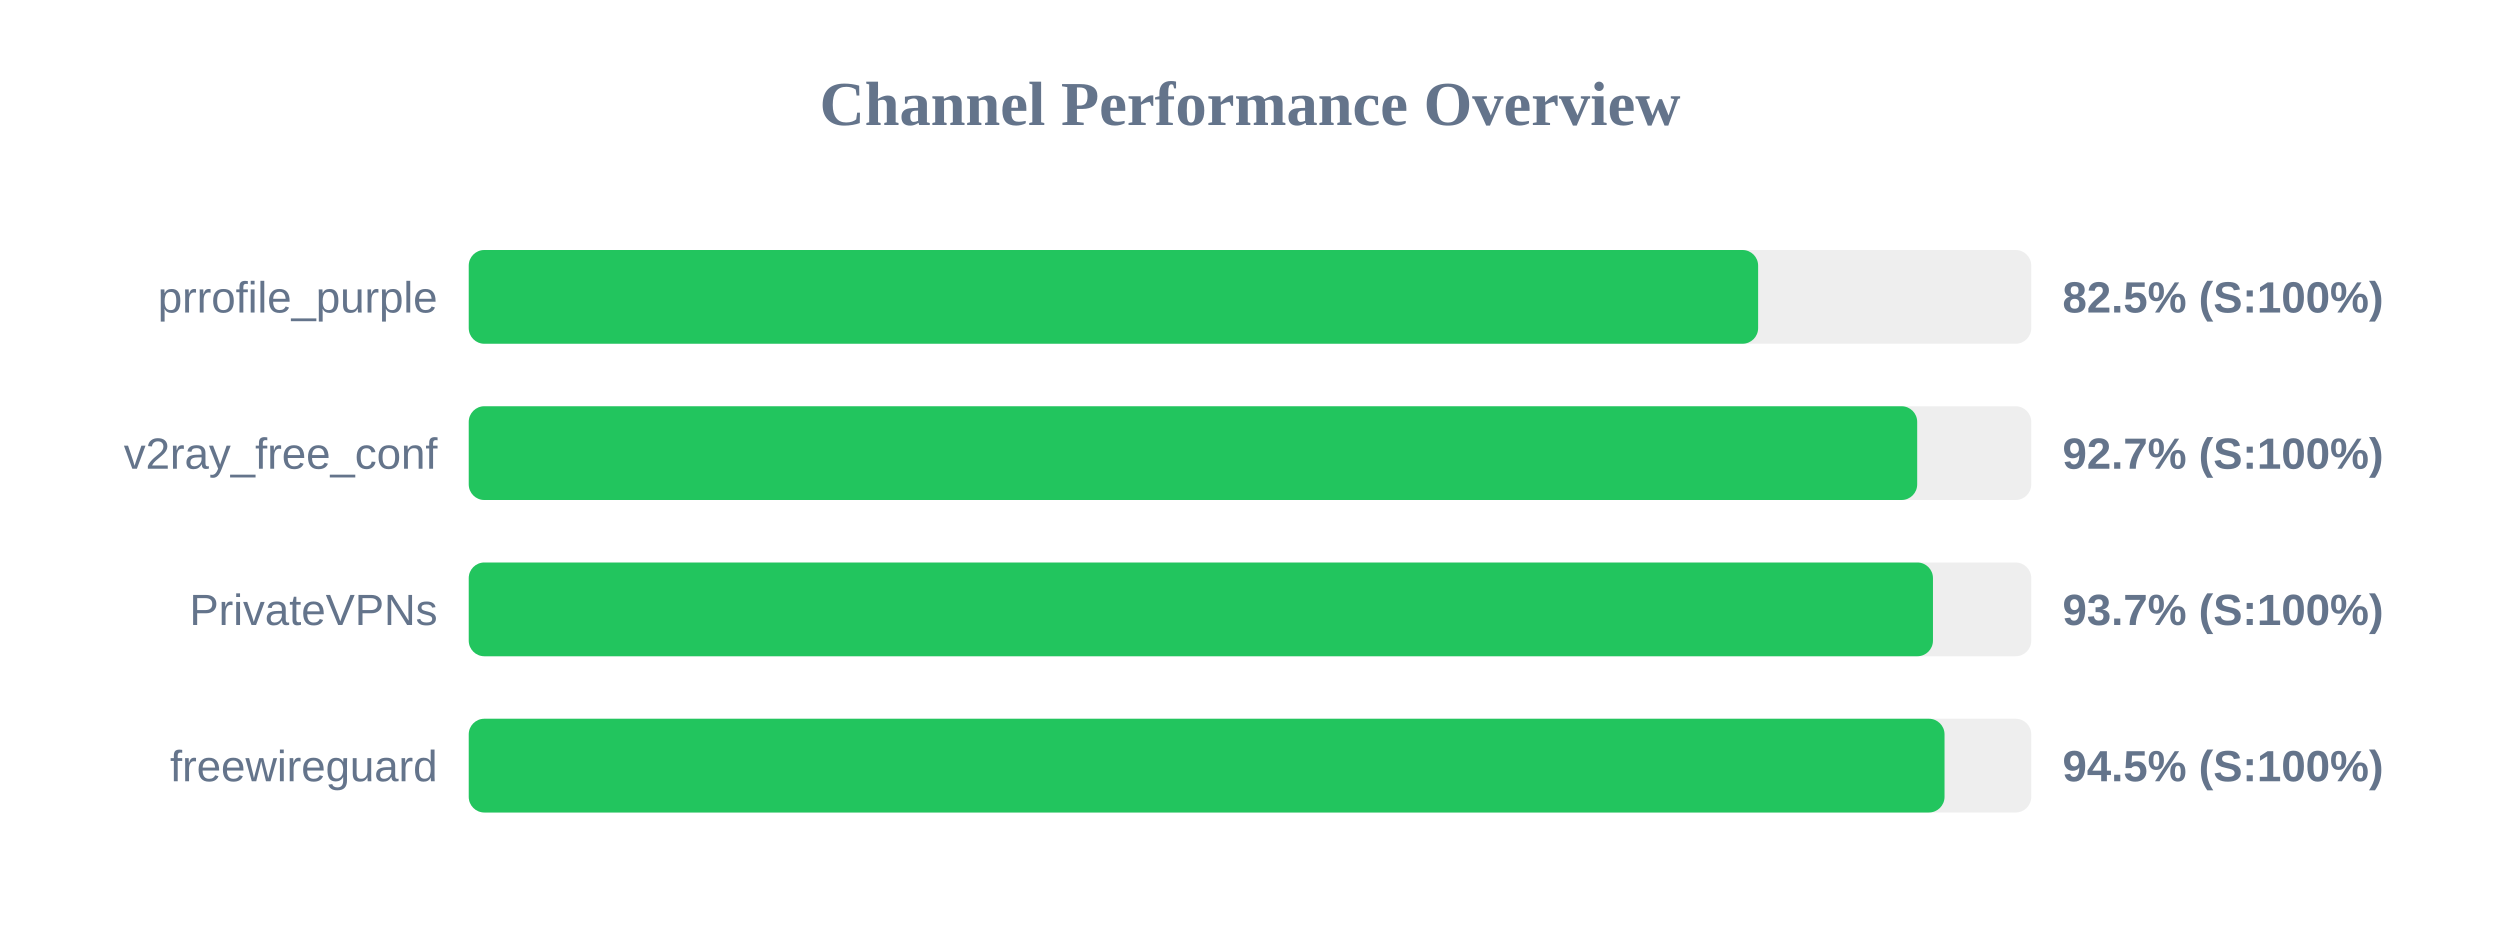
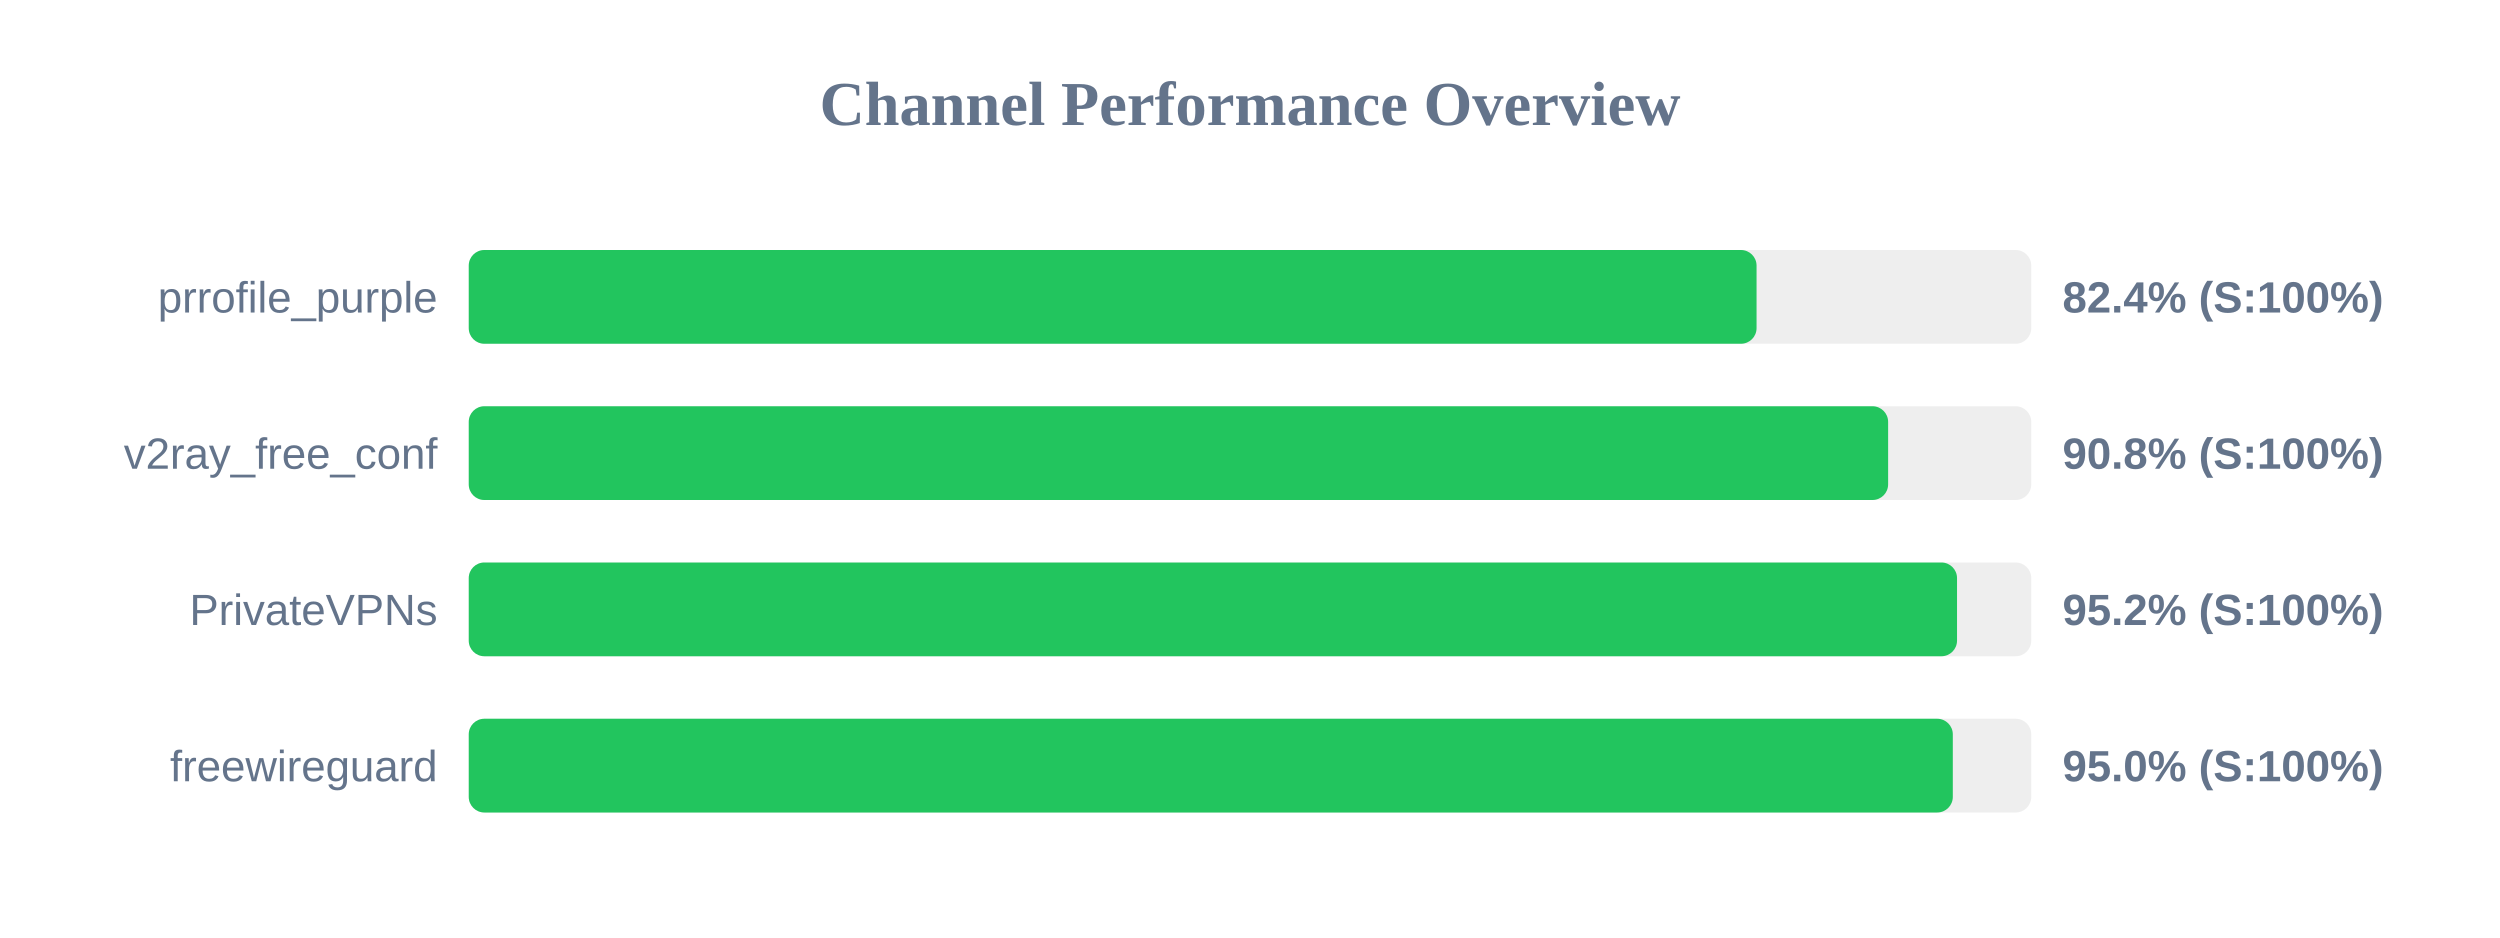
<svg xmlns="http://www.w3.org/2000/svg" width="800" height="300" version="1.1">
  <style>
        .row { font: 14px Arial; fill: #64748b; }
        .score { font: bold 14px Arial; fill: #64748b; }
    </style>
  <text x="400" y="40" text-anchor="middle" font-size="20px" font-weight="bold" fill="#64748b">Channel Performance Overview</text>
  <rect x="150" y="80" width="500" height="30" fill="#eee" rx="5" />
-   <rect x="150" y="80" width="412.6" height="30" fill="#22c55e" rx="5" />
+   <rect x="150" y="80" width="412.1" height="30" fill="#22c55e" rx="5" />
  <text x="140" y="100" text-anchor="end" class="row">prrofile_purple</text>
-   <text x="660" y="100" text-anchor="start" class="score">82.5% (S:100%)</text>
+   <text x="660" y="100" text-anchor="start" class="score">82.4% (S:100%)</text>
  <rect x="150" y="130" width="500" height="30" fill="#eee" rx="5" />
-   <rect x="150" y="130" width="463.5" height="30" fill="#22c55e" rx="5" />
+   <rect x="150" y="130" width="454.2" height="30" fill="#22c55e" rx="5" />
  <text x="140" y="150" text-anchor="end" class="row">v2ray_free_conf</text>
-   <text x="660" y="150" text-anchor="start" class="score">92.7% (S:100%)</text>
+   <text x="660" y="150" text-anchor="start" class="score">90.8% (S:100%)</text>
  <rect x="150" y="180" width="500" height="30" fill="#eee" rx="5" />
-   <rect x="150" y="180" width="468.55" height="30" fill="#22c55e" rx="5" />
+   <rect x="150" y="180" width="476.25" height="30" fill="#22c55e" rx="5" />
  <text x="140" y="200" text-anchor="end" class="row">PrivateVPNs</text>
-   <text x="660" y="200" text-anchor="start" class="score">93.7% (S:100%)</text>
+   <text x="660" y="200" text-anchor="start" class="score">95.2% (S:100%)</text>
  <rect x="150" y="230" width="500" height="30" fill="#eee" rx="5" />
-   <rect x="150" y="230" width="472.25" height="30" fill="#22c55e" rx="5" />
+   <rect x="150" y="230" width="474.9" height="30" fill="#22c55e" rx="5" />
  <text x="140" y="250" text-anchor="end" class="row">freewireguard</text>
-   <text x="660" y="250" text-anchor="start" class="score">94.5% (S:100%)</text>
+   <text x="660" y="250" text-anchor="start" class="score">95.0% (S:100%)</text>
</svg>
